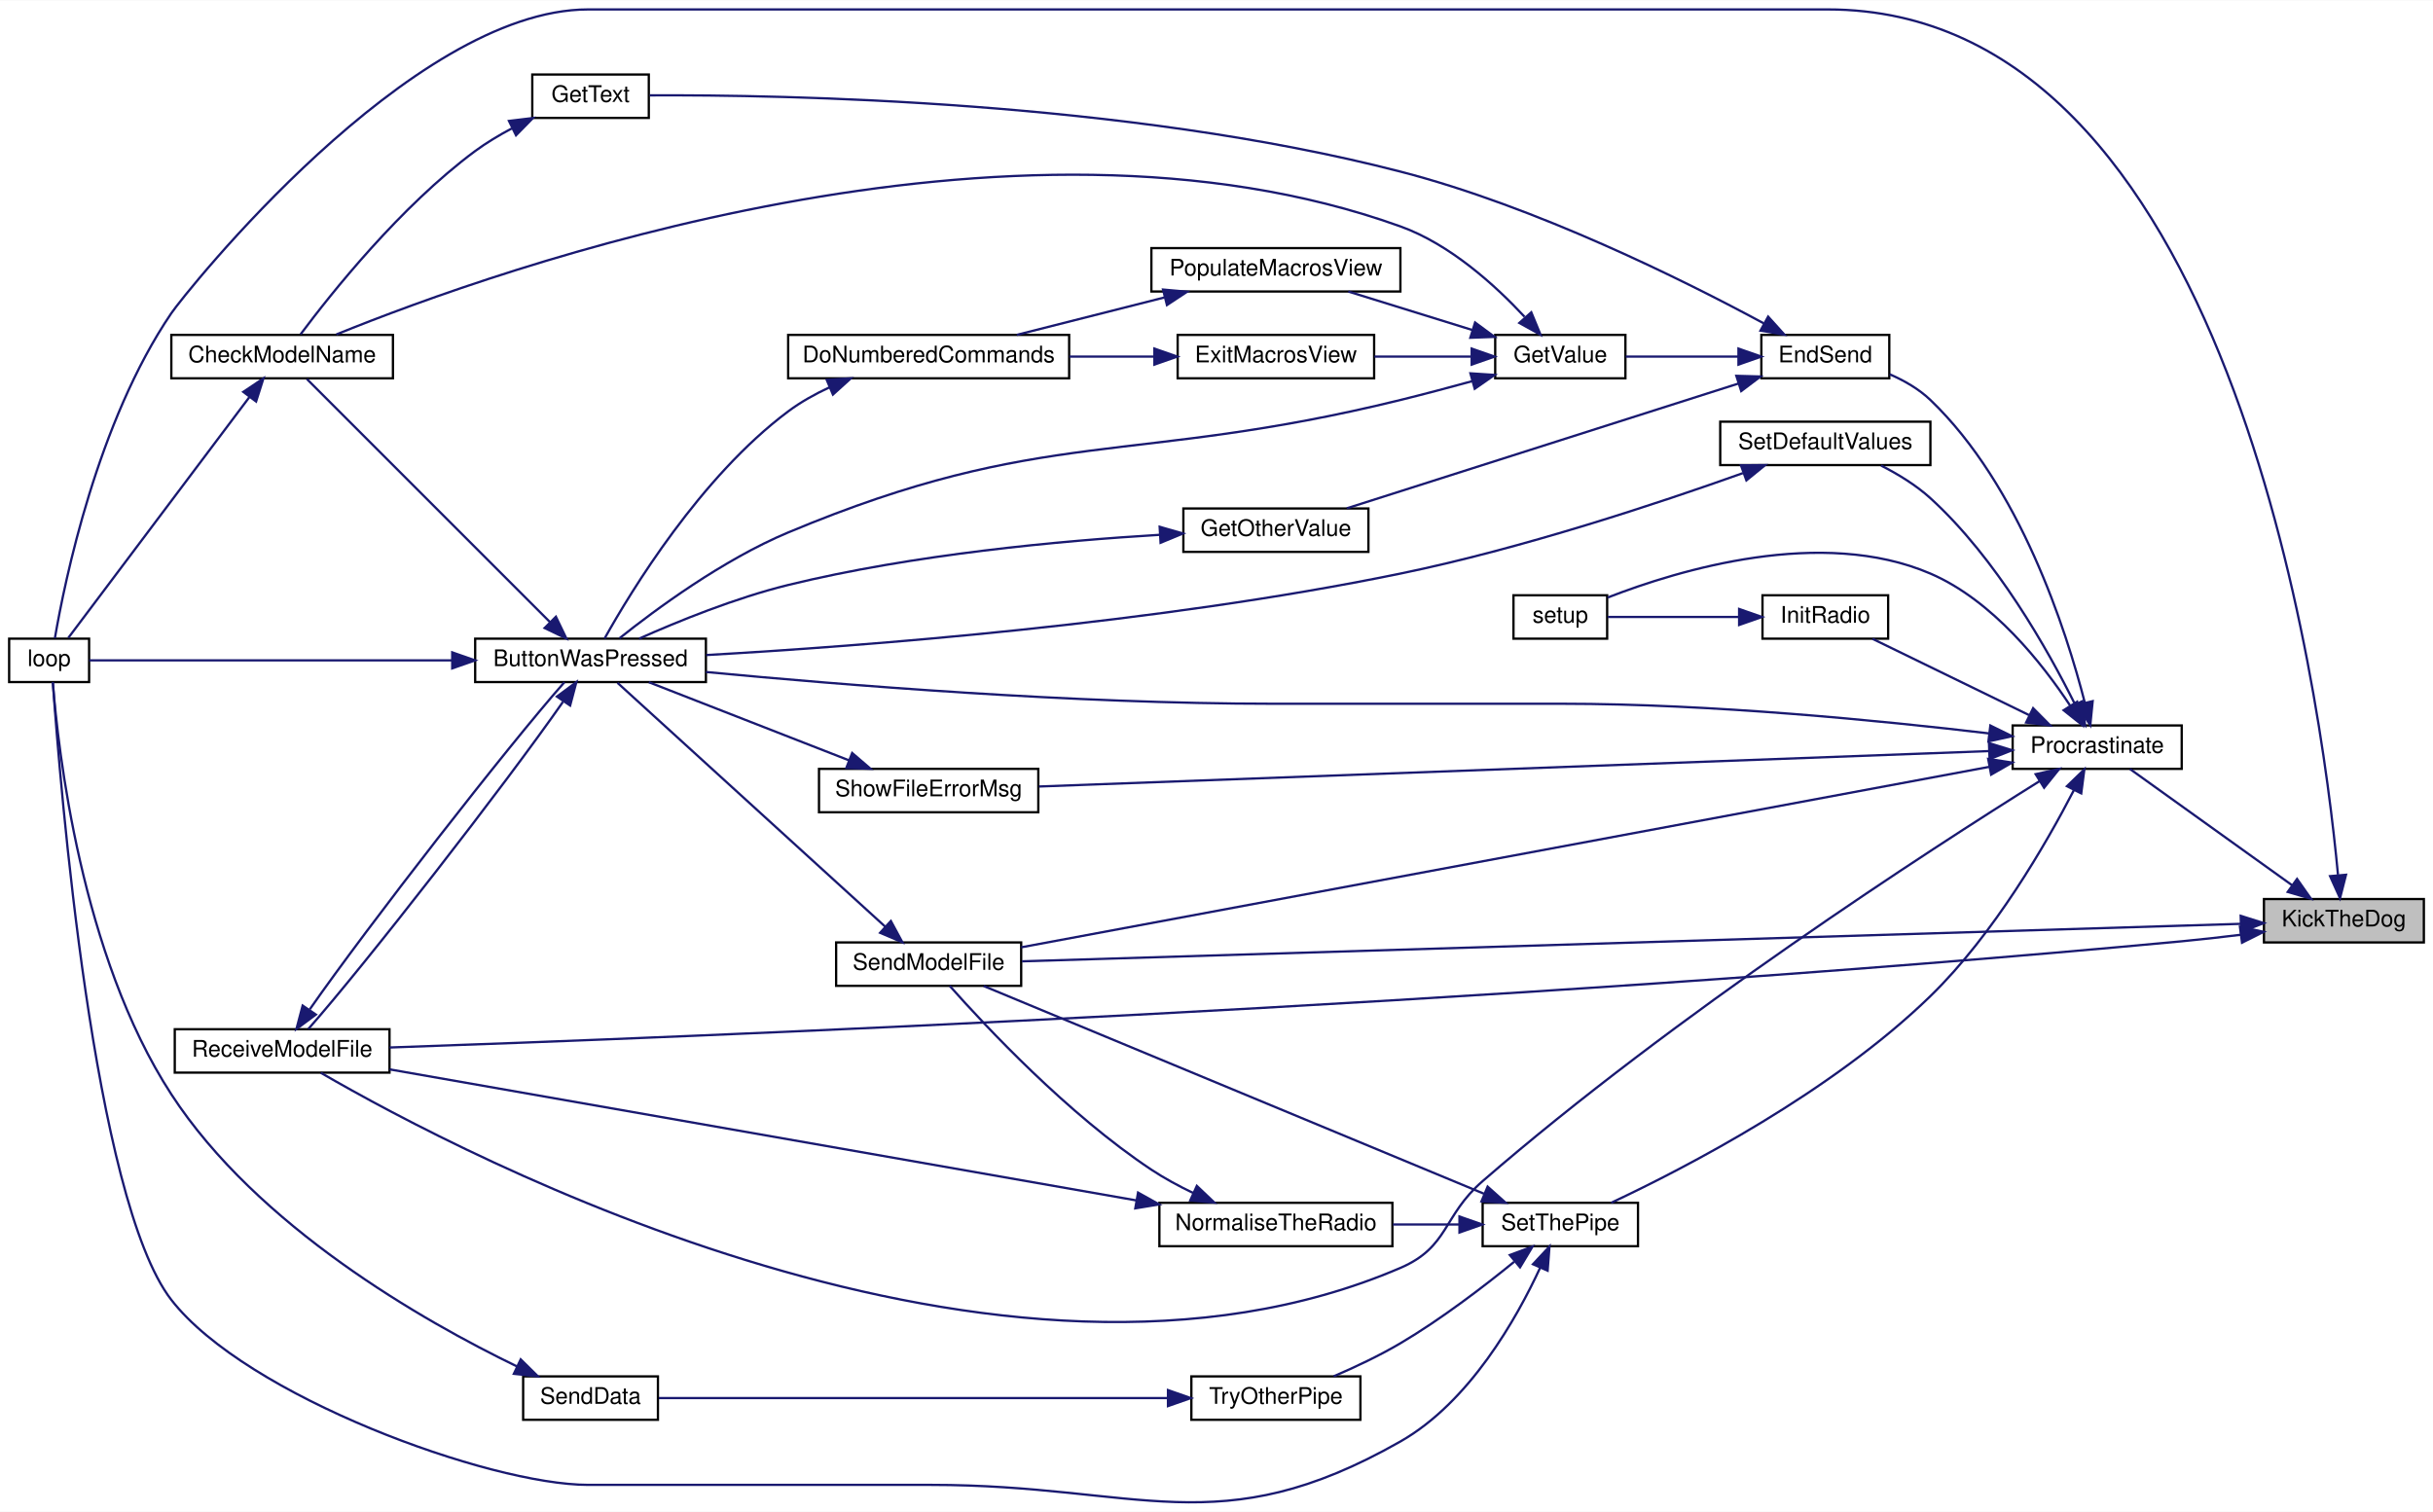
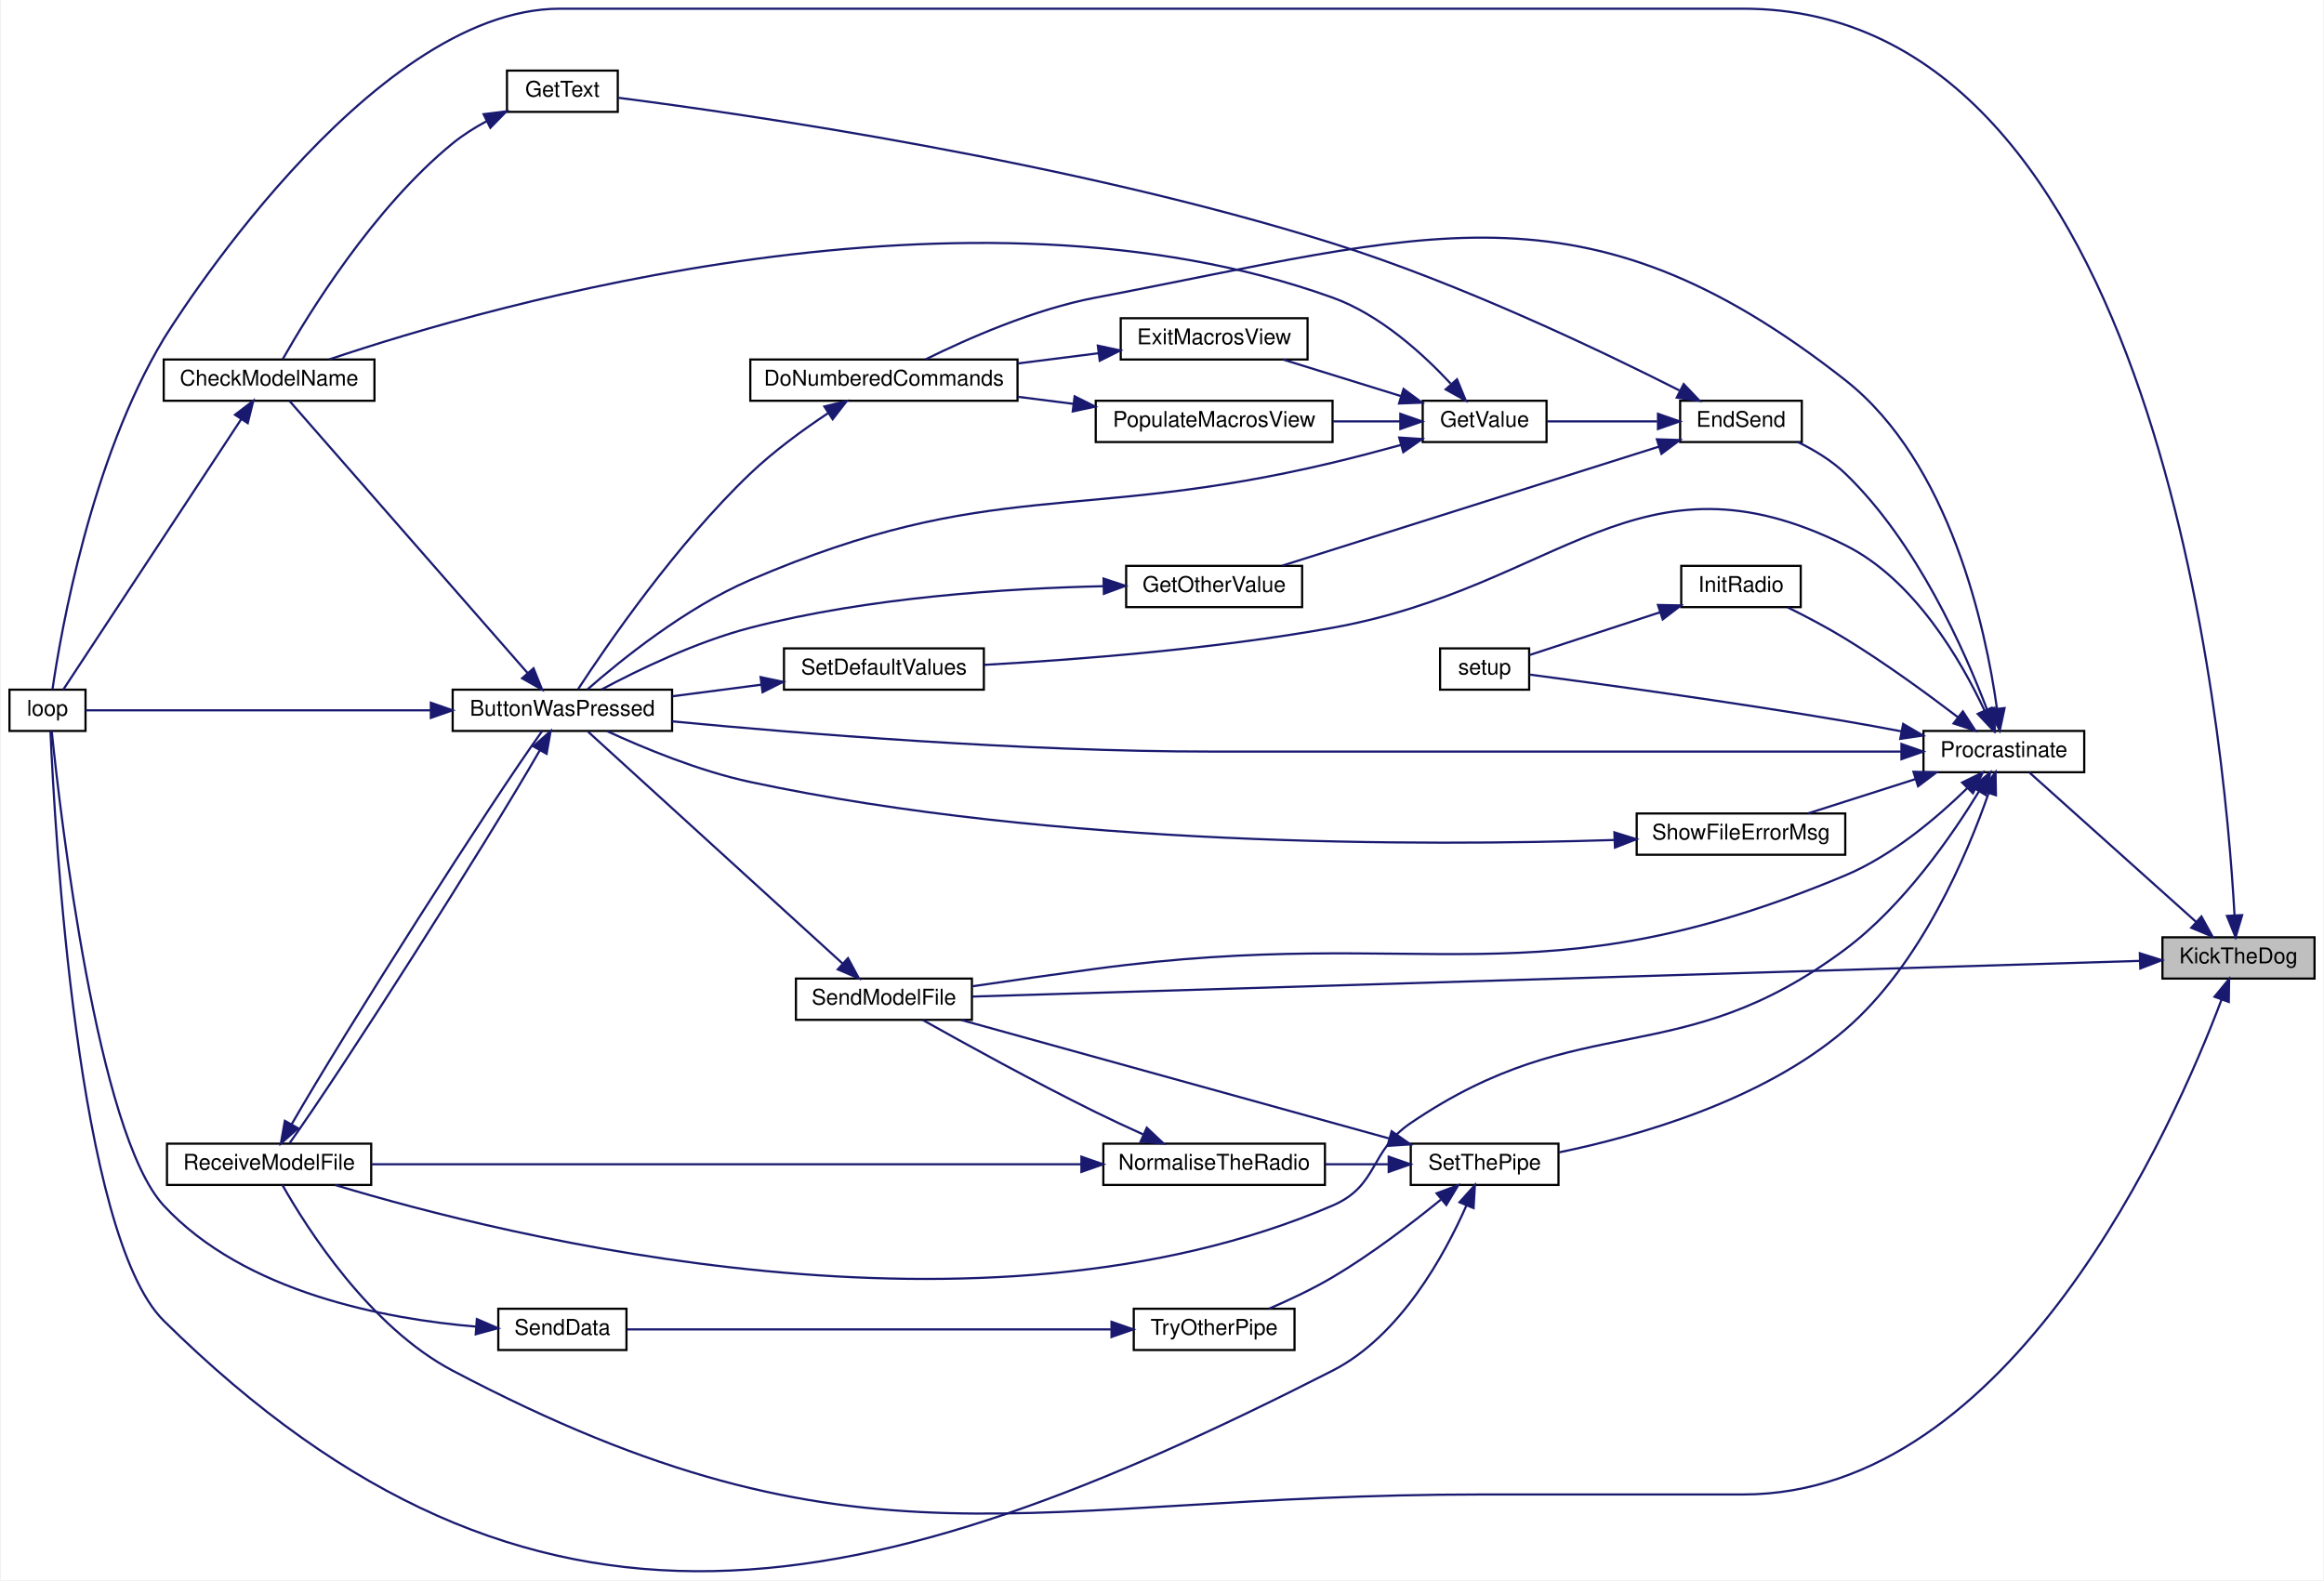
- <svg xmlns="http://www.w3.org/2000/svg" xmlns:xlink="http://www.w3.org/1999/xlink" width="1065pt" height="662pt" viewBox="0.00 0.00 1065.00 661.74">
-   <g id="graph0" class="graph" transform="scale(1 1) rotate(0) translate(4 657.74)">
-     <polygon fill="white" stroke="transparent" points="-4,4 -4,-657.74 1061,-657.74 1061,4 -4,4" />
+ <svg xmlns="http://www.w3.org/2000/svg" xmlns:xlink="http://www.w3.org/1999/xlink" width="1069pt" height="727pt" viewBox="0.00 0.00 1069.00 727.49">
+   <g id="graph0" class="graph" transform="scale(1 1) rotate(0) translate(4 723.49)">
+     <polygon fill="white" stroke="transparent" points="-4,4 -4,-723.49 1065,-723.49 1065,4 -4,4" />
    <g id="node1" class="node">
      <g id="a_node1">
        <a xlink:title=" ">
-           <polygon fill="#bfbfbf" stroke="black" points="987,-245.24 987,-264.24 1057,-264.24 1057,-245.24 987,-245.24" />
-           <text text-anchor="middle" x="1022" y="-252.24" font-family="Helvetica,sans-Serif" font-size="10.00">KickTheDog</text>
+           <polygon fill="#bfbfbf" stroke="black" points="991,-272.99 991,-291.99 1061,-291.99 1061,-272.99 991,-272.99" />
+           <text text-anchor="middle" x="1026" y="-279.99" font-family="Helvetica,sans-Serif" font-size="10.00">KickTheDog</text>
        </a>
      </g>
    </g>
    <g id="node2" class="node">
      <g id="a_node2">
        <a xlink:href="_transmitter_code_2src_2main_8cpp.html#afe461d27b9c48d5921c00d521181f12f" target="_top" xlink:title=" ">
-           <polygon fill="white" stroke="black" points="0,-359.24 0,-378.24 35,-378.24 35,-359.24 0,-359.24" />
-           <text text-anchor="middle" x="17.5" y="-366.24" font-family="Helvetica,sans-Serif" font-size="10.00">loop</text>
+           <polygon fill="white" stroke="black" points="0,-386.99 0,-405.99 35,-405.99 35,-386.99 0,-386.99" />
+           <text text-anchor="middle" x="17.5" y="-393.99" font-family="Helvetica,sans-Serif" font-size="10.00">loop</text>
        </a>
      </g>
    </g>
    <g id="edge1" class="edge">
-       <path fill="none" stroke="midnightblue" d="M1019.4,-274.94C1011.78,-356.05 971.85,-653.74 796,-653.74 796,-653.74 796,-653.74 253.5,-653.74 175.66,-653.74 76.8,-529.28 71,-520.74 38.65,-473.19 24.37,-403.75 20.02,-378.43" />
-       <polygon fill="midnightblue" stroke="midnightblue" points="1022.92,-274.87 1020.3,-264.61 1015.95,-274.26 1022.92,-274.87" />
+       <path fill="none" stroke="midnightblue" d="M1024.18,-302.13C1019.47,-387.19 988.85,-719.49 798,-719.49 798,-719.49 798,-719.49 253.5,-719.49 164.51,-719.49 72.29,-569.63 71,-567.49 37.54,-511.88 23.72,-433.1 19.78,-406.05" />
+       <polygon fill="midnightblue" stroke="midnightblue" points="1027.68,-302.19 1024.67,-292.03 1020.69,-301.84 1027.68,-302.19" />
    </g>
    <g id="node3" class="node">
      <g id="a_node3">
        <a xlink:href="_radio_functions_8cpp.html#a760609a682300dfe6bfaac737fd4d5eb" target="_top" xlink:title=" ">
-           <polygon fill="white" stroke="black" points="877,-321.24 877,-340.24 951,-340.24 951,-321.24 877,-321.24" />
-           <text text-anchor="middle" x="914" y="-328.24" font-family="Helvetica,sans-Serif" font-size="10.00">Procrastinate</text>
+           <polygon fill="white" stroke="black" points="881,-367.99 881,-386.99 955,-386.99 955,-367.99 881,-367.99" />
+           <text text-anchor="middle" x="918" y="-374.99" font-family="Helvetica,sans-Serif" font-size="10.00">Procrastinate</text>
        </a>
      </g>
    </g>
    <g id="edge2" class="edge">
-       <path fill="none" stroke="midnightblue" d="M999.43,-270.21C978.12,-285.49 946.18,-308.39 928.32,-321.2" />
-       <polygon fill="midnightblue" stroke="midnightblue" points="1001.49,-273.04 1007.58,-264.37 997.41,-267.35 1001.49,-273.04" />
+       <path fill="none" stroke="midnightblue" d="M1006.58,-299C984.37,-318.91 947.76,-351.71 929.73,-367.88" />
+       <polygon fill="midnightblue" stroke="midnightblue" points="1008.94,-301.58 1014.06,-292.3 1004.27,-296.37 1008.94,-301.58" />
    </g>
    <g id="node6" class="node">
      <g id="a_node6">
        <a xlink:href="_transmitter_code_2src_2main_8cpp.html#ab7c9edf843c732d7fe296564f39bc0dc" target="_top" xlink:title="RECEIVE A MODEL FILE.">
-           <polygon fill="white" stroke="black" points="72.5,-188.24 72.5,-207.24 166.5,-207.24 166.5,-188.24 72.5,-188.24" />
-           <text text-anchor="middle" x="119.5" y="-195.24" font-family="Helvetica,sans-Serif" font-size="10.00">ReceiveModelFile</text>
-         </a>
-       </g>
-     </g>
-     <g id="edge41" class="edge">
-       <path fill="none" stroke="midnightblue" d="M976.71,-248.58C968.19,-247.53 959.33,-246.53 951,-245.74 652.63,-217.71 292.32,-203.59 166.5,-199.24" />
-       <polygon fill="midnightblue" stroke="midnightblue" points="976.51,-252.09 986.87,-249.88 977.4,-245.14 976.51,-252.09" />
+           <polygon fill="white" stroke="black" points="72.5,-177.99 72.5,-196.99 166.5,-196.99 166.5,-177.99 72.5,-177.99" />
+           <text text-anchor="middle" x="119.5" y="-184.99" font-family="Helvetica,sans-Serif" font-size="10.00">ReceiveModelFile</text>
+         </a>
+       </g>
+     </g>
+     <g id="edge42" class="edge">
+       <path fill="none" stroke="midnightblue" d="M1018.22,-263.35C996.32,-205.34 921.64,-35.49 798,-35.49 798,-35.49 798,-35.49 678,-35.49 465.82,-35.49 391.74,6.37 204,-92.49 165.72,-112.65 136.91,-158.04 125.66,-177.89" />
+       <polygon fill="midnightblue" stroke="midnightblue" points="1014.96,-264.63 1021.69,-272.81 1021.53,-262.22 1014.96,-264.63" />
    </g>
    <g id="node16" class="node">
      <g id="a_node16">
        <a xlink:href="_transmitter_code_2src_2main_8cpp.html#a58c67a975068930341f0663e0a08c9d3" target="_top" xlink:title="SEND A MODEL FILE.">
-           <polygon fill="white" stroke="black" points="362,-226.24 362,-245.24 443,-245.24 443,-226.24 362,-226.24" />
-           <text text-anchor="middle" x="402.5" y="-233.24" font-family="Helvetica,sans-Serif" font-size="10.00">SendModelFile</text>
-         </a>
-       </g>
-     </g>
-     <g id="edge42" class="edge">
-       <path fill="none" stroke="midnightblue" d="M976.7,-253.38C861.44,-249.83 553.5,-240.36 443.36,-236.97" />
-       <polygon fill="midnightblue" stroke="midnightblue" points="976.82,-256.89 986.92,-253.7 977.03,-249.89 976.82,-256.89" />
+           <polygon fill="white" stroke="black" points="362,-253.99 362,-272.99 443,-272.99 443,-253.99 362,-253.99" />
+           <text text-anchor="middle" x="402.5" y="-260.99" font-family="Helvetica,sans-Serif" font-size="10.00">SendModelFile</text>
+         </a>
+       </g>
+     </g>
+     <g id="edge43" class="edge">
+       <path fill="none" stroke="midnightblue" d="M980.4,-281.13C864.24,-277.58 553.71,-268.09 443.21,-264.71" />
+       <polygon fill="midnightblue" stroke="midnightblue" points="980.6,-284.64 990.7,-281.45 980.81,-277.64 980.6,-284.64" />
    </g>
    <g id="node4" class="node">
      <g id="a_node4">
        <a xlink:href="_transmitter_code_2src_2main_8cpp.html#a8e7ccbf842764fd85cc578be263f7202" target="_top" xlink:title=" ">
-           <polygon fill="white" stroke="black" points="204,-359.24 204,-378.24 305,-378.24 305,-359.24 204,-359.24" />
-           <text text-anchor="middle" x="254.5" y="-366.24" font-family="Helvetica,sans-Serif" font-size="10.00">ButtonWasPressed</text>
+           <polygon fill="white" stroke="black" points="204,-386.99 204,-405.99 305,-405.99 305,-386.99 204,-386.99" />
+           <text text-anchor="middle" x="254.5" y="-393.99" font-family="Helvetica,sans-Serif" font-size="10.00">ButtonWasPressed</text>
        </a>
      </g>
    </g>
    <g id="edge3" class="edge">
-       <path fill="none" stroke="midnightblue" d="M866.59,-336.77C819.63,-342.33 744.9,-349.74 680,-349.74 680,-349.74 680,-349.74 553.5,-349.74 465.89,-349.74 364.08,-358.02 305,-363.65" />
-       <polygon fill="midnightblue" stroke="midnightblue" points="867.24,-340.21 876.75,-335.54 866.4,-333.26 867.24,-340.21" />
-     </g>
-     <g id="edge24" class="edge">
-       <path fill="none" stroke="midnightblue" d="M888.86,-315.91C840.46,-285.67 728.98,-213.6 645,-140.74 627.43,-125.5 630.37,-111.94 609,-102.74 434.39,-27.64 199.12,-151.78 136.41,-188.18" />
-       <polygon fill="midnightblue" stroke="midnightblue" points="887.07,-318.91 897.41,-321.22 890.77,-312.97 887.07,-318.91" />
+       <path fill="none" stroke="midnightblue" d="M870.83,-377.49C823.07,-377.49 746.32,-377.49 680,-377.49 680,-377.49 680,-377.49 553.5,-377.49 465.89,-377.49 364.08,-385.77 305,-391.4" />
+       <polygon fill="midnightblue" stroke="midnightblue" points="870.86,-380.99 880.86,-377.49 870.86,-373.99 870.86,-380.99" />
+     </g>
+     <g id="edge25" class="edge">
+       <path fill="none" stroke="midnightblue" d="M906.47,-359.02C894.08,-338.76 871.78,-306.47 845,-286.49 768.27,-229.25 724.21,-260.27 645,-206.49 625.75,-193.43 630.37,-177.69 609,-168.49 447.8,-99.16 228.36,-154.21 149.89,-177.96" />
+       <polygon fill="midnightblue" stroke="midnightblue" points="903.62,-361.08 911.73,-367.9 909.64,-357.51 903.62,-361.08" />
    </g>
    <g id="node7" class="node">
      <g id="a_node7">
+         <a xlink:href="_transmitter_code_2src_2main_8cpp.html#a463a07d516b046c17a66b486dbcacb68" target="_top" xlink:title=" ">
+           <polygon fill="white" stroke="black" points="341,-538.99 341,-557.99 464,-557.99 464,-538.99 341,-538.99" />
+           <text text-anchor="middle" x="402.5" y="-545.99" font-family="Helvetica,sans-Serif" font-size="10.00">DoNumberedCommands</text>
+         </a>
+       </g>
+     </g>
+     <g id="edge9" class="edge">
+       <path fill="none" stroke="midnightblue" d="M914.81,-397.45C909.7,-433.77 893.45,-510.42 845,-548.49 723.7,-643.8 651.56,-615.26 500,-586.49 471.52,-581.09 440.69,-567.45 421.74,-558.08" />
+       <polygon fill="midnightblue" stroke="midnightblue" points="918.33,-397.53 916.11,-387.17 911.38,-396.66 918.33,-397.53" />
+     </g>
+     <g id="node8" class="node">
+       <g id="a_node8">
        <a xlink:href="_transmitter_code_2src_2main_8cpp.html#ad7b8aa834c87265667a5687b1787a1cc" target="_top" xlink:title=" ">
-           <polygon fill="white" stroke="black" points="767,-492.24 767,-511.24 823,-511.24 823,-492.24 767,-492.24" />
-           <text text-anchor="middle" x="795" y="-499.24" font-family="Helvetica,sans-Serif" font-size="10.00">EndSend</text>
-         </a>
-       </g>
-     </g>
-     <g id="edge9" class="edge">
-       <path fill="none" stroke="midnightblue" d="M908.6,-350.16C900.47,-381.91 880.23,-445.16 841,-482.74 835.98,-487.55 829.56,-491.23 823.15,-494.01" />
-       <polygon fill="midnightblue" stroke="midnightblue" points="912.03,-350.88 910.98,-340.34 905.22,-349.23 912.03,-350.88" />
+           <polygon fill="white" stroke="black" points="769,-519.99 769,-538.99 825,-538.99 825,-519.99 769,-519.99" />
+           <text text-anchor="middle" x="797" y="-526.99" font-family="Helvetica,sans-Serif" font-size="10.00">EndSend</text>
+         </a>
+       </g>
+     </g>
+     <g id="edge11" class="edge">
+       <path fill="none" stroke="midnightblue" d="M910.35,-396.59C900.05,-423.78 877.95,-473.84 845,-505.49 838.79,-511.46 830.8,-516.28 823.18,-519.99" />
+       <polygon fill="midnightblue" stroke="midnightblue" points="913.68,-397.66 913.82,-387.07 907.1,-395.27 913.68,-397.66" />
    </g>
    <g id="node14" class="node">
      <g id="a_node14">
        <a xlink:href="_radio_functions_8cpp.html#a86ce6c54618629a61b8502786d2ce82c" target="_top" xlink:title=" ">
-           <polygon fill="white" stroke="black" points="767.5,-378.24 767.5,-397.24 822.5,-397.24 822.5,-378.24 767.5,-378.24" />
-           <text text-anchor="middle" x="795" y="-385.24" font-family="Helvetica,sans-Serif" font-size="10.00">InitRadio</text>
-         </a>
-       </g>
-     </g>
-     <g id="edge22" class="edge">
-       <path fill="none" stroke="midnightblue" d="M884.19,-344.78C862.87,-355.17 834.4,-369.04 815.65,-378.17" />
-       <polygon fill="midnightblue" stroke="midnightblue" points="885.96,-347.81 893.42,-340.28 882.89,-341.52 885.96,-347.81" />
+           <polygon fill="white" stroke="black" points="769.5,-443.99 769.5,-462.99 824.5,-462.99 824.5,-443.99 769.5,-443.99" />
+           <text text-anchor="middle" x="797" y="-450.99" font-family="Helvetica,sans-Serif" font-size="10.00">InitRadio</text>
+         </a>
+       </g>
+     </g>
+     <g id="edge23" class="edge">
+       <path fill="none" stroke="midnightblue" d="M896.87,-393.31C882.74,-404.09 863.19,-418.37 845,-429.49 836.56,-434.66 826.87,-439.73 818.5,-443.88" />
+       <polygon fill="midnightblue" stroke="midnightblue" points="899.13,-395.99 904.91,-387.11 894.85,-390.44 899.13,-395.99" />
    </g>
    <g id="node15" class="node">
      <g id="a_node15">
        <a xlink:href="_transmitter_code_2src_2main_8cpp.html#a4fc01d736fe50cf5b977f755b675f11d" target="_top" xlink:title=" ">
-           <polygon fill="white" stroke="black" points="658.5,-378.24 658.5,-397.24 699.5,-397.24 699.5,-378.24 658.5,-378.24" />
-           <text text-anchor="middle" x="679" y="-385.24" font-family="Helvetica,sans-Serif" font-size="10.00">setup</text>
-         </a>
-       </g>
-     </g>
-     <g id="edge38" class="edge">
-       <path fill="none" stroke="midnightblue" d="M902.26,-348.78C890.07,-367.29 868.28,-395.01 841,-406.74 793.43,-427.21 731.07,-408.44 699.75,-396.26" />
-       <polygon fill="midnightblue" stroke="midnightblue" points="905.23,-350.63 907.6,-340.3 899.31,-346.9 905.23,-350.63" />
-     </g>
-     <g id="edge25" class="edge">
-       <path fill="none" stroke="midnightblue" d="M866.75,-322.12C767.55,-303.62 535.87,-260.43 443.02,-243.11" />
-       <polygon fill="midnightblue" stroke="midnightblue" points="866.29,-325.6 876.77,-323.99 867.58,-318.71 866.29,-325.6" />
+           <polygon fill="white" stroke="black" points="658.5,-405.99 658.5,-424.99 699.5,-424.99 699.5,-405.99 658.5,-405.99" />
+           <text text-anchor="middle" x="679" y="-412.99" font-family="Helvetica,sans-Serif" font-size="10.00">setup</text>
+         </a>
+       </g>
+     </g>
+     <g id="edge39" class="edge">
+       <path fill="none" stroke="midnightblue" d="M870.91,-386.79C862.31,-388.43 853.39,-390.07 845,-391.49 792.63,-400.39 730.56,-408.86 699.6,-412.95" />
+       <polygon fill="midnightblue" stroke="midnightblue" points="871.65,-390.22 880.8,-384.88 870.32,-383.34 871.65,-390.22" />
+     </g>
+     <g id="edge26" class="edge">
+       <path fill="none" stroke="midnightblue" d="M901.21,-360.7C887.65,-347.43 866.88,-329.66 845,-320.49 702.49,-260.77 653.13,-298.14 500,-277.49 481.38,-274.98 460.76,-272.02 443.38,-269.46" />
+       <polygon fill="midnightblue" stroke="midnightblue" points="898.79,-363.24 908.31,-367.9 903.78,-358.32 898.79,-363.24" />
    </g>
    <g id="node17" class="node">
      <g id="a_node17">
        <a xlink:href="_transmitter_code_2src_2main_8cpp.html#acbd0460ea44a7d07e4d77878411febb4" target="_top" xlink:title=" ">
-           <polygon fill="white" stroke="black" points="749,-454.24 749,-473.24 841,-473.24 841,-454.24 749,-454.24" />
-           <text text-anchor="middle" x="795" y="-461.24" font-family="Helvetica,sans-Serif" font-size="10.00">SetDefaultValues</text>
-         </a>
-       </g>
-     </g>
-     <g id="edge27" class="edge">
-       <path fill="none" stroke="midnightblue" d="M904.25,-349.57C892.56,-373.08 869.93,-413.41 841,-439.74 834.71,-445.47 826.81,-450.27 819.4,-454.04" />
-       <polygon fill="midnightblue" stroke="midnightblue" points="907.51,-350.87 908.7,-340.34 901.2,-347.82 907.51,-350.87" />
+           <polygon fill="white" stroke="black" points="356.5,-405.99 356.5,-424.99 448.5,-424.99 448.5,-405.99 356.5,-405.99" />
+           <text text-anchor="middle" x="402.5" y="-412.99" font-family="Helvetica,sans-Serif" font-size="10.00">SetDefaultValues</text>
+         </a>
+       </g>
+     </g>
+     <g id="edge28" class="edge">
+       <path fill="none" stroke="midnightblue" d="M909.07,-396.47C898.35,-419.34 876.82,-456.68 845,-472.49 749.86,-519.77 713.55,-453.37 609,-434.49 554.35,-424.63 490.54,-419.74 448.7,-417.42" />
+       <polygon fill="midnightblue" stroke="midnightblue" points="912.37,-397.66 913.24,-387.11 905.98,-394.82 912.37,-397.66" />
    </g>
    <g id="node18" class="node">
      <g id="a_node18">
        <a xlink:href="_radio_functions_8cpp.html#a70dc6f8d2e5ccef6b8e4a2b9b0afb2ce" target="_top" xlink:title=" ">
-           <polygon fill="white" stroke="black" points="645,-112.24 645,-131.24 713,-131.24 713,-112.24 645,-112.24" />
-           <text text-anchor="middle" x="679" y="-119.24" font-family="Helvetica,sans-Serif" font-size="10.00">SetThePipe</text>
-         </a>
-       </g>
-     </g>
-     <g id="edge29" class="edge">
-       <path fill="none" stroke="midnightblue" d="M903.78,-311.86C891.75,-288.61 868.9,-248.88 841,-221.74 797.83,-179.76 734.11,-146.7 701.28,-131.26" />
-       <polygon fill="midnightblue" stroke="midnightblue" points="900.77,-313.65 908.39,-321.01 907.02,-310.5 900.77,-313.65" />
+           <polygon fill="white" stroke="black" points="645,-177.99 645,-196.99 713,-196.99 713,-177.99 645,-177.99" />
+           <text text-anchor="middle" x="679" y="-184.99" font-family="Helvetica,sans-Serif" font-size="10.00">SetThePipe</text>
+         </a>
+       </g>
+     </g>
+     <g id="edge30" class="edge">
+       <path fill="none" stroke="midnightblue" d="M910.96,-358.29C901.3,-330.57 879.85,-279.39 845,-249.49 806.67,-216.62 749.21,-200.37 713.2,-192.97" />
+       <polygon fill="midnightblue" stroke="midnightblue" points="907.7,-359.6 914.18,-367.99 914.35,-357.39 907.7,-359.6" />
    </g>
    <g id="node22" class="node">
      <g id="a_node22">
        <a xlink:href="_transmitter_code_2src_2main_8cpp.html#a1e7673fa1ef97d68711edd0da2abed9b" target="_top" xlink:title=" ">
-           <polygon fill="white" stroke="black" points="354.5,-302.24 354.5,-321.24 450.5,-321.24 450.5,-302.24 354.5,-302.24" />
-           <text text-anchor="middle" x="402.5" y="-309.24" font-family="Helvetica,sans-Serif" font-size="10.00">ShowFileErrorMsg</text>
-         </a>
-       </g>
-     </g>
-     <g id="edge39" class="edge">
-       <path fill="none" stroke="midnightblue" d="M866.72,-329.02C770.17,-325.42 548.13,-317.14 450.74,-313.51" />
-       <polygon fill="midnightblue" stroke="midnightblue" points="866.64,-332.52 876.77,-329.39 866.9,-325.52 866.64,-332.52" />
+           <polygon fill="white" stroke="black" points="749,-329.99 749,-348.99 845,-348.99 845,-329.99 749,-329.99" />
+           <text text-anchor="middle" x="797" y="-336.99" font-family="Helvetica,sans-Serif" font-size="10.00">ShowFileErrorMsg</text>
+         </a>
+       </g>
+     </g>
+     <g id="edge40" class="edge">
+       <path fill="none" stroke="midnightblue" d="M877.29,-364.81C861.21,-359.68 842.96,-353.85 828.02,-349.08" />
+       <polygon fill="midnightblue" stroke="midnightblue" points="876.38,-368.2 886.97,-367.9 878.51,-361.53 876.38,-368.2" />
    </g>
    <g id="edge6" class="edge">
-       <path fill="none" stroke="midnightblue" d="M193.69,-368.74C140.92,-368.74 67.51,-368.74 35.06,-368.74" />
-       <polygon fill="midnightblue" stroke="midnightblue" points="193.95,-372.24 203.95,-368.74 193.95,-365.24 193.95,-372.24" />
+       <path fill="none" stroke="midnightblue" d="M193.69,-396.49C140.92,-396.49 67.51,-396.49 35.06,-396.49" />
+       <polygon fill="midnightblue" stroke="midnightblue" points="193.95,-399.99 203.95,-396.49 193.95,-392.99 193.95,-399.99" />
    </g>
    <g id="node5" class="node">
      <g id="a_node5">
        <a xlink:href="_transmitter_code_2src_2main_8cpp.html#a984cb52354a84c45e9e41f396a1c5e92" target="_top" xlink:title=" ">
-           <polygon fill="white" stroke="black" points="71,-492.24 71,-511.24 168,-511.24 168,-492.24 71,-492.24" />
-           <text text-anchor="middle" x="119.5" y="-499.24" font-family="Helvetica,sans-Serif" font-size="10.00">CheckModelName</text>
+           <polygon fill="white" stroke="black" points="71,-538.99 71,-557.99 168,-557.99 168,-538.99 71,-538.99" />
+           <text text-anchor="middle" x="119.5" y="-545.99" font-family="Helvetica,sans-Serif" font-size="10.00">CheckModelName</text>
        </a>
      </g>
    </g>
    <g id="edge4" class="edge">
-       <path fill="none" stroke="midnightblue" d="M236.8,-385.44C208.73,-413.52 152.93,-469.32 130.34,-491.91" />
-       <polygon fill="midnightblue" stroke="midnightblue" points="239.34,-387.85 243.93,-378.31 234.39,-382.9 239.34,-387.85" />
+       <path fill="none" stroke="midnightblue" d="M238.45,-413.69C210.34,-445.82 150.74,-513.94 128.82,-538.99" />
+       <polygon fill="midnightblue" stroke="midnightblue" points="241.23,-415.83 245.18,-406 235.96,-411.22 241.23,-415.83" />
    </g>
    <g id="edge7" class="edge">
-       <path fill="none" stroke="midnightblue" d="M242.44,-350.59C217.2,-314.35 155.61,-235.2 130.96,-207.34" />
-       <polygon fill="midnightblue" stroke="midnightblue" points="239.78,-352.89 248.29,-359.21 245.57,-348.97 239.78,-352.89" />
+       <path fill="none" stroke="midnightblue" d="M244.09,-378.02C219.29,-334.91 152.49,-229.99 128.9,-197.19" />
+       <polygon fill="midnightblue" stroke="midnightblue" points="241.13,-379.9 249.07,-386.91 247.23,-376.48 241.13,-379.9" />
    </g>
    <g id="edge5" class="edge">
-       <path fill="none" stroke="midnightblue" d="M105.12,-483.95C83.77,-455.55 42.66,-400.88 25.9,-378.58" />
-       <polygon fill="midnightblue" stroke="midnightblue" points="102.5,-486.29 111.31,-492.18 108.1,-482.08 102.5,-486.29" />
+       <path fill="none" stroke="midnightblue" d="M106.64,-530.46C85.29,-498.01 41.1,-430.84 24.75,-406" />
+       <polygon fill="midnightblue" stroke="midnightblue" points="103.82,-532.55 112.24,-538.99 109.67,-528.71 103.82,-532.55" />
    </g>
    <g id="edge8" class="edge">
-       <path fill="none" stroke="midnightblue" d="M131.62,-215.99C156.91,-252.27 218.44,-331.35 243.06,-359.17" />
-       <polygon fill="midnightblue" stroke="midnightblue" points="134.27,-213.66 125.76,-207.35 128.48,-217.59 134.27,-213.66" />
-     </g>
-     <g id="node8" class="node">
-       <g id="a_node8">
-         <a xlink:href="_transmitter_code_2src_2main_8cpp.html#ac8919b32f9c38cc65c7b93cae664acfb" target="_top" xlink:title=" ">
-           <polygon fill="white" stroke="black" points="514,-416.24 514,-435.24 595,-435.24 595,-416.24 514,-416.24" />
-           <text text-anchor="middle" x="554.5" y="-423.24" font-family="Helvetica,sans-Serif" font-size="10.00">GetOtherValue</text>
-         </a>
-       </g>
+       <path fill="none" stroke="midnightblue" d="M129.91,-205.96C154.72,-249.11 221.65,-354.22 245.18,-386.91" />
+       <polygon fill="midnightblue" stroke="midnightblue" points="132.86,-204.07 124.92,-197.06 126.76,-207.5 132.86,-204.07" />
    </g>
    <g id="edge10" class="edge">
-       <path fill="none" stroke="midnightblue" d="M757.11,-489.99C709.93,-474.95 629.14,-449.21 585.52,-435.31" />
-       <polygon fill="midnightblue" stroke="midnightblue" points="756.05,-493.32 766.64,-493.03 758.18,-486.65 756.05,-493.32" />
+       <path fill="none" stroke="midnightblue" d="M376.71,-533.23C365.25,-525.61 351.82,-515.81 341,-505.49 306.89,-472.96 274.89,-426.35 261.77,-406.29" />
+       <polygon fill="midnightblue" stroke="midnightblue" points="375.09,-536.36 385.39,-538.86 378.9,-530.48 375.09,-536.36" />
    </g>
    <g id="node9" class="node">
      <g id="a_node9">
-         <a xlink:href="_transmitter_code_2src_2main_8cpp.html#a8e271ca29dc3c90bcf0e465b41bd71ff" target="_top" xlink:title=" ">
-           <polygon fill="white" stroke="black" points="229,-606.24 229,-625.24 280,-625.24 280,-606.24 229,-606.24" />
-           <text text-anchor="middle" x="254.5" y="-613.24" font-family="Helvetica,sans-Serif" font-size="10.00">GetText</text>
+         <a xlink:href="_transmitter_code_2src_2main_8cpp.html#ac8919b32f9c38cc65c7b93cae664acfb" target="_top" xlink:title=" ">
+           <polygon fill="white" stroke="black" points="514,-443.99 514,-462.99 595,-462.99 595,-443.99 514,-443.99" />
+           <text text-anchor="middle" x="554.5" y="-450.99" font-family="Helvetica,sans-Serif" font-size="10.00">GetOtherValue</text>
        </a>
      </g>
    </g>
    <g id="edge12" class="edge">
-       <path fill="none" stroke="midnightblue" d="M768.03,-516.31C733.08,-535.16 668.42,-567.39 609,-582.74 488.75,-613.82 338.79,-616.42 280.39,-616.12" />
-       <polygon fill="midnightblue" stroke="midnightblue" points="769.97,-519.24 777.07,-511.38 766.61,-513.1 769.97,-519.24" />
+       <path fill="none" stroke="midnightblue" d="M759.3,-517.9C711.85,-502.9 630.08,-477.06 585.91,-463.1" />
+       <polygon fill="midnightblue" stroke="midnightblue" points="758.29,-521.25 768.88,-520.92 760.4,-514.57 758.29,-521.25" />
    </g>
    <g id="node10" class="node">
      <g id="a_node10">
-         <a xlink:href="_transmitter_code_2src_2main_8cpp.html#ad957c44f88874b35bd11323a86408e59" target="_top" xlink:title=" ">
-           <polygon fill="white" stroke="black" points="650.5,-492.24 650.5,-511.24 707.5,-511.24 707.5,-492.24 650.5,-492.24" />
-           <text text-anchor="middle" x="679" y="-499.24" font-family="Helvetica,sans-Serif" font-size="10.00">GetValue</text>
+         <a xlink:href="_transmitter_code_2src_2main_8cpp.html#a8e271ca29dc3c90bcf0e465b41bd71ff" target="_top" xlink:title=" ">
+           <polygon fill="white" stroke="black" points="229,-671.99 229,-690.99 280,-690.99 280,-671.99 229,-671.99" />
+           <text text-anchor="middle" x="254.5" y="-678.99" font-family="Helvetica,sans-Serif" font-size="10.00">GetText</text>
        </a>
      </g>
    </g>
    <g id="edge14" class="edge">
-       <path fill="none" stroke="midnightblue" d="M756.86,-501.74C740.83,-501.74 722.4,-501.74 707.61,-501.74" />
-       <polygon fill="midnightblue" stroke="midnightblue" points="756.98,-505.24 766.98,-501.74 756.98,-498.24 756.98,-505.24" />
-     </g>
-     <g id="edge11" class="edge">
-       <path fill="none" stroke="midnightblue" d="M503.77,-423.72C460.3,-421.11 395.75,-415.17 341,-401.74 317.97,-396.1 292.79,-385.85 275.76,-378.26" />
-       <polygon fill="midnightblue" stroke="midnightblue" points="503.62,-427.22 513.81,-424.29 504.02,-420.23 503.62,-427.22" />
-     </g>
-     <g id="edge13" class="edge">
-       <path fill="none" stroke="midnightblue" d="M220.04,-601.64C214.47,-598.7 208.92,-595.38 204,-591.74 171.28,-567.53 140.9,-529.35 127.59,-511.52" />
-       <polygon fill="midnightblue" stroke="midnightblue" points="218.79,-604.92 229.31,-606.2 221.88,-598.64 218.79,-604.92" />
-     </g>
-     <g id="edge15" class="edge">
-       <path fill="none" stroke="midnightblue" d="M640.41,-490.98C630.24,-488.19 619.23,-485.26 609,-482.74 490.65,-453.67 453.41,-471.81 341,-424.74 312.36,-412.75 282.92,-390.99 267.16,-378.41" />
-       <polygon fill="midnightblue" stroke="midnightblue" points="639.65,-494.41 650.23,-493.72 641.53,-487.66 639.65,-494.41" />
-     </g>
-     <g id="edge16" class="edge">
-       <path fill="none" stroke="midnightblue" d="M663.35,-519.17C650.6,-532.87 630.79,-550.91 609,-558.74 438.26,-620.14 214.39,-540.34 143.23,-511.44" />
-       <polygon fill="midnightblue" stroke="midnightblue" points="666.29,-521.13 670.33,-511.33 661.06,-516.47 666.29,-521.13" />
+       <path fill="none" stroke="midnightblue" d="M768.64,-543.76C732.84,-561.89 667.74,-593.04 609,-611.49 488.73,-649.27 338.78,-670.95 280.39,-678.46" />
+       <polygon fill="midnightblue" stroke="midnightblue" points="770.62,-546.68 777.93,-539.01 767.44,-540.44 770.62,-546.68" />
    </g>
    <g id="node11" class="node">
      <g id="a_node11">
+         <a xlink:href="_transmitter_code_2src_2main_8cpp.html#ad957c44f88874b35bd11323a86408e59" target="_top" xlink:title=" ">
+           <polygon fill="white" stroke="black" points="650.5,-519.99 650.5,-538.99 707.5,-538.99 707.5,-519.99 650.5,-519.99" />
+           <text text-anchor="middle" x="679" y="-526.99" font-family="Helvetica,sans-Serif" font-size="10.00">GetValue</text>
+         </a>
+       </g>
+     </g>
+     <g id="edge16" class="edge">
+       <path fill="none" stroke="midnightblue" d="M758.42,-529.49C741.96,-529.49 722.99,-529.49 707.83,-529.49" />
+       <polygon fill="midnightblue" stroke="midnightblue" points="758.8,-532.99 768.8,-529.49 758.8,-525.99 758.8,-532.99" />
+     </g>
+     <g id="edge13" class="edge">
+       <path fill="none" stroke="midnightblue" d="M503.62,-453.63C460.05,-452.66 395.44,-448.61 341,-434.49 316.16,-428.05 289.41,-415.09 272.57,-406.1" />
+       <polygon fill="midnightblue" stroke="midnightblue" points="503.61,-457.13 513.67,-453.8 503.74,-450.13 503.61,-457.13" />
+     </g>
+     <g id="edge15" class="edge">
+       <path fill="none" stroke="midnightblue" d="M219.58,-667.68C214.1,-664.73 208.69,-661.32 204,-657.49 167.43,-627.66 137.48,-578.77 125.78,-558.15" />
+       <polygon fill="midnightblue" stroke="midnightblue" points="218.24,-670.92 228.75,-672.23 221.34,-664.65 218.24,-670.92" />
+     </g>
+     <g id="edge17" class="edge">
+       <path fill="none" stroke="midnightblue" d="M640.43,-518.64C630.27,-515.84 619.24,-512.93 609,-510.49 490.8,-482.35 452.66,-504.41 341,-456.49 311.17,-443.69 281.25,-419.46 265.96,-406.04" />
+       <polygon fill="midnightblue" stroke="midnightblue" points="639.68,-522.06 650.25,-521.38 641.56,-515.32 639.68,-522.06" />
+     </g>
+     <g id="edge18" class="edge">
+       <path fill="none" stroke="midnightblue" d="M663.35,-546.92C650.6,-560.62 630.79,-578.66 609,-586.49 441.9,-646.59 222.5,-583.41 147.2,-558.04" />
+       <polygon fill="midnightblue" stroke="midnightblue" points="666.29,-548.88 670.33,-539.08 661.06,-544.22 666.29,-548.88" />
+     </g>
+     <g id="node12" class="node">
+       <g id="a_node12">
        <a xlink:href="_transmitter_code_2src_2main_8cpp.html#a488388f6430a0fc7bec57074ba750a2d" target="_top" xlink:title=" ">
-           <polygon fill="white" stroke="black" points="511.5,-492.24 511.5,-511.24 597.5,-511.24 597.5,-492.24 511.5,-492.24" />
-           <text text-anchor="middle" x="554.5" y="-499.24" font-family="Helvetica,sans-Serif" font-size="10.00">ExitMacrosView</text>
-         </a>
-       </g>
-     </g>
-     <g id="edge17" class="edge">
-       <path fill="none" stroke="midnightblue" d="M639.88,-501.74C626.48,-501.74 611.34,-501.74 597.62,-501.74" />
-       <polygon fill="midnightblue" stroke="midnightblue" points="640.2,-505.24 650.2,-501.74 640.2,-498.24 640.2,-505.24" />
+           <polygon fill="white" stroke="black" points="511.5,-557.99 511.5,-576.99 597.5,-576.99 597.5,-557.99 511.5,-557.99" />
+           <text text-anchor="middle" x="554.5" y="-564.99" font-family="Helvetica,sans-Serif" font-size="10.00">ExitMacrosView</text>
+         </a>
+       </g>
+     </g>
+     <g id="edge19" class="edge">
+       <path fill="none" stroke="midnightblue" d="M640.37,-541.17C623,-546.56 602.63,-552.88 586.2,-557.97" />
+       <polygon fill="midnightblue" stroke="midnightblue" points="641.69,-544.42 650.2,-538.12 639.61,-537.74 641.69,-544.42" />
    </g>
    <g id="node13" class="node">
      <g id="a_node13">
        <a xlink:href="_transmitter_code_2src_2main_8cpp.html#a58fe79634784085398cb1f382f6bf57d" target="_top" xlink:title=" ">
-           <polygon fill="white" stroke="black" points="500,-530.24 500,-549.24 609,-549.24 609,-530.24 500,-530.24" />
-           <text text-anchor="middle" x="554.5" y="-537.24" font-family="Helvetica,sans-Serif" font-size="10.00">PopulateMacrosView</text>
-         </a>
-       </g>
+           <polygon fill="white" stroke="black" points="500,-519.99 500,-538.99 609,-538.99 609,-519.99 500,-519.99" />
+           <text text-anchor="middle" x="554.5" y="-526.99" font-family="Helvetica,sans-Serif" font-size="10.00">PopulateMacrosView</text>
+         </a>
+       </g>
+     </g>
+     <g id="edge21" class="edge">
+       <path fill="none" stroke="midnightblue" d="M640.05,-529.49C630.31,-529.49 619.64,-529.49 609.26,-529.49" />
+       <polygon fill="midnightblue" stroke="midnightblue" points="640.2,-532.99 650.2,-529.49 640.2,-525.99 640.2,-532.99" />
    </g>
    <g id="edge20" class="edge">
-       <path fill="none" stroke="midnightblue" d="M640.37,-513.42C623,-518.81 602.63,-525.13 586.2,-530.22" />
-       <polygon fill="midnightblue" stroke="midnightblue" points="641.69,-516.67 650.2,-510.37 639.61,-509.99 641.69,-516.67" />
-     </g>
-     <g id="node12" class="node">
-       <g id="a_node12">
-         <a xlink:href="_transmitter_code_2src_2main_8cpp.html#a463a07d516b046c17a66b486dbcacb68" target="_top" xlink:title=" ">
-           <polygon fill="white" stroke="black" points="341,-492.24 341,-511.24 464,-511.24 464,-492.24 341,-492.24" />
-           <text text-anchor="middle" x="402.5" y="-499.24" font-family="Helvetica,sans-Serif" font-size="10.00">DoNumberedCommands</text>
-         </a>
-       </g>
-     </g>
-     <g id="edge18" class="edge">
-       <path fill="none" stroke="midnightblue" d="M501.08,-501.74C489.14,-501.74 476.36,-501.74 464.11,-501.74" />
-       <polygon fill="midnightblue" stroke="midnightblue" points="501.32,-505.24 511.32,-501.74 501.32,-498.24 501.32,-505.24" />
-     </g>
-     <g id="edge19" class="edge">
-       <path fill="none" stroke="midnightblue" d="M359.11,-488.29C352.74,-485.33 346.47,-481.83 341,-477.74 302.66,-449.1 272.26,-399.12 260.63,-378.29" />
-       <polygon fill="midnightblue" stroke="midnightblue" points="357.88,-491.56 368.45,-492.23 360.6,-485.12 357.88,-491.56" />
-     </g>
-     <g id="edge21" class="edge">
-       <path fill="none" stroke="midnightblue" d="M505.69,-527.63C484.8,-522.34 460.65,-516.22 441.08,-511.26" />
-       <polygon fill="midnightblue" stroke="midnightblue" points="505.1,-531.09 515.65,-530.15 506.81,-524.31 505.1,-531.09" />
-     </g>
-     <g id="edge23" class="edge">
-       <path fill="none" stroke="midnightblue" d="M757.1,-387.74C738.04,-387.74 715.55,-387.74 699.79,-387.74" />
-       <polygon fill="midnightblue" stroke="midnightblue" points="757.27,-391.24 767.27,-387.74 757.27,-384.24 757.27,-391.24" />
-     </g>
-     <g id="edge26" class="edge">
-       <path fill="none" stroke="midnightblue" d="M383.56,-252.08C352.88,-280.04 291.2,-336.22 266.3,-358.91" />
-       <polygon fill="midnightblue" stroke="midnightblue" points="385.96,-254.63 391,-245.31 381.25,-249.46 385.96,-254.63" />
-     </g>
-     <g id="edge28" class="edge">
-       <path fill="none" stroke="midnightblue" d="M758.91,-450.72C722.09,-437.58 662.26,-417.7 609,-406.74 501.99,-384.72 373.97,-374.98 305.14,-371.07" />
-       <polygon fill="midnightblue" stroke="midnightblue" points="758.07,-454.14 768.67,-454.24 760.45,-447.55 758.07,-454.14" />
-     </g>
-     <g id="edge30" class="edge">
-       <path fill="none" stroke="midnightblue" d="M670.22,-102.92C659.86,-80.51 639.27,-43.97 609,-26.74 529.28,18.63 495.22,-7.74 403.5,-7.74 403.5,-7.74 403.5,-7.74 253.5,-7.74 210.23,-7.74 103.73,-46.57 71,-88.74 36.96,-132.6 22.25,-314.87 19.14,-359.06" />
-       <polygon fill="midnightblue" stroke="midnightblue" points="667.03,-104.35 674.26,-112.1 673.44,-101.53 667.03,-104.35" />
-     </g>
-     <g id="edge34" class="edge">
-       <path fill="none" stroke="midnightblue" d="M645.61,-135.2C589.47,-158.51 475.42,-205.88 426.56,-226.17" />
-       <polygon fill="midnightblue" stroke="midnightblue" points="647.18,-138.33 655.07,-131.27 644.49,-131.87 647.18,-138.33" />
+       <path fill="none" stroke="midnightblue" d="M501.08,-560.85C489.14,-559.34 476.36,-557.72 464.11,-556.17" />
+       <polygon fill="midnightblue" stroke="midnightblue" points="500.96,-564.37 511.32,-562.15 501.84,-557.42 500.96,-564.37" />
+     </g>
+     <g id="edge22" class="edge">
+       <path fill="none" stroke="midnightblue" d="M489.63,-537.58C481.21,-538.65 472.61,-539.74 464.25,-540.8" />
+       <polygon fill="midnightblue" stroke="midnightblue" points="490.29,-541.03 499.77,-536.3 489.41,-534.08 490.29,-541.03" />
+     </g>
+     <g id="edge24" class="edge">
+       <path fill="none" stroke="midnightblue" d="M759.71,-441.61C739.85,-435.1 716.02,-427.29 699.61,-421.92" />
+       <polygon fill="midnightblue" stroke="midnightblue" points="758.79,-444.99 769.39,-444.78 760.97,-438.34 758.79,-444.99" />
+     </g>
+     <g id="edge27" class="edge">
+       <path fill="none" stroke="midnightblue" d="M383.56,-279.83C352.88,-307.79 291.2,-363.97 266.3,-386.66" />
+       <polygon fill="midnightblue" stroke="midnightblue" points="385.96,-282.38 391,-273.06 381.25,-277.21 385.96,-282.38" />
+     </g>
+     <g id="edge29" class="edge">
+       <path fill="none" stroke="midnightblue" d="M346.03,-408.28C332.6,-406.53 318.33,-404.67 305.18,-402.96" />
+       <polygon fill="midnightblue" stroke="midnightblue" points="345.74,-411.77 356.11,-409.59 346.64,-404.82 345.74,-411.77" />
+     </g>
+     <g id="edge31" class="edge">
+       <path fill="none" stroke="midnightblue" d="M670.63,-168.54C660.58,-145.7 640.18,-108.39 609,-92.49 395.76,16.18 241.37,52.59 71,-115.49 31.26,-154.71 20.82,-342.06 18.87,-386.86" />
+       <polygon fill="midnightblue" stroke="midnightblue" points="667.44,-170.01 674.52,-177.9 673.91,-167.32 667.44,-170.01" />
+     </g>
+     <g id="edge35" class="edge">
+       <path fill="none" stroke="midnightblue" d="M635.2,-199.34C580.85,-214.39 488.11,-240.07 438.02,-253.94" />
+       <polygon fill="midnightblue" stroke="midnightblue" points="636.19,-202.7 644.89,-196.66 634.32,-195.96 636.19,-202.7" />
    </g>
    <g id="node19" class="node">
      <g id="a_node19">
        <a xlink:href="_transmitter_code_2src_2main_8cpp.html#a0708fa5166a126be25283b6cfaff6227" target="_top" xlink:title=" ">
-           <polygon fill="white" stroke="black" points="503.5,-112.24 503.5,-131.24 605.5,-131.24 605.5,-112.24 503.5,-112.24" />
-           <text text-anchor="middle" x="554.5" y="-119.24" font-family="Helvetica,sans-Serif" font-size="10.00">NormaliseTheRadio</text>
-         </a>
-       </g>
-     </g>
-     <g id="edge31" class="edge">
-       <path fill="none" stroke="midnightblue" d="M634.61,-121.74C625.26,-121.74 615.3,-121.74 605.72,-121.74" />
-       <polygon fill="midnightblue" stroke="midnightblue" points="634.85,-125.24 644.85,-121.74 634.85,-118.24 634.85,-125.24" />
+           <polygon fill="white" stroke="black" points="503.5,-177.99 503.5,-196.99 605.5,-196.99 605.5,-177.99 503.5,-177.99" />
+           <text text-anchor="middle" x="554.5" y="-184.99" font-family="Helvetica,sans-Serif" font-size="10.00">NormaliseTheRadio</text>
+         </a>
+       </g>
+     </g>
+     <g id="edge32" class="edge">
+       <path fill="none" stroke="midnightblue" d="M634.61,-187.49C625.26,-187.49 615.3,-187.49 605.72,-187.49" />
+       <polygon fill="midnightblue" stroke="midnightblue" points="634.85,-190.99 644.85,-187.49 634.85,-183.99 634.85,-190.99" />
    </g>
    <g id="node20" class="node">
      <g id="a_node20">
        <a xlink:href="_radio_functions_8cpp.html#a7051e235b8f694c6b01bb5edf3925dc7" target="_top" xlink:title=" ">
-           <polygon fill="white" stroke="black" points="517.5,-36.24 517.5,-55.24 591.5,-55.24 591.5,-36.24 517.5,-36.24" />
-           <text text-anchor="middle" x="554.5" y="-43.24" font-family="Helvetica,sans-Serif" font-size="10.00">TryOtherPipe</text>
-         </a>
-       </g>
-     </g>
-     <g id="edge35" class="edge">
-       <path fill="none" stroke="midnightblue" d="M658.84,-105.45C645.43,-94.52 626.8,-80.26 609,-69.74 599.8,-64.31 589.14,-59.29 579.78,-55.27" />
-       <polygon fill="midnightblue" stroke="midnightblue" points="656.9,-108.39 666.84,-112.08 661.37,-103 656.9,-108.39" />
-     </g>
-     <g id="edge32" class="edge">
-       <path fill="none" stroke="midnightblue" d="M493.37,-132.3C405.86,-147.66 245.3,-175.84 166.54,-189.66" />
-       <polygon fill="midnightblue" stroke="midnightblue" points="494.16,-135.71 503.41,-130.54 492.95,-128.82 494.16,-135.71" />
+           <polygon fill="white" stroke="black" points="517.5,-101.99 517.5,-120.99 591.5,-120.99 591.5,-101.99 517.5,-101.99" />
+           <text text-anchor="middle" x="554.5" y="-108.99" font-family="Helvetica,sans-Serif" font-size="10.00">TryOtherPipe</text>
+         </a>
+       </g>
+     </g>
+     <g id="edge36" class="edge">
+       <path fill="none" stroke="midnightblue" d="M658.84,-171.2C645.43,-160.27 626.8,-146.01 609,-135.49 599.8,-130.06 589.14,-125.04 579.78,-121.02" />
+       <polygon fill="midnightblue" stroke="midnightblue" points="656.9,-174.14 666.84,-177.83 661.37,-168.75 656.9,-174.14" />
    </g>
    <g id="edge33" class="edge">
-       <path fill="none" stroke="midnightblue" d="M518.42,-135.48C512.09,-138.51 505.7,-141.96 500,-145.74 463.36,-170.07 427.4,-208.53 411.71,-226.24" />
-       <polygon fill="midnightblue" stroke="midnightblue" points="519.89,-138.65 527.56,-131.35 517.01,-132.28 519.89,-138.65" />
+       <path fill="none" stroke="midnightblue" d="M493.37,-187.49C405.86,-187.49 245.3,-187.49 166.54,-187.49" />
+       <polygon fill="midnightblue" stroke="midnightblue" points="493.41,-190.99 503.41,-187.49 493.41,-183.99 493.41,-190.99" />
+     </g>
+     <g id="edge34" class="edge">
+       <path fill="none" stroke="midnightblue" d="M521.73,-201.29C514.54,-204.54 506.97,-208.06 500,-211.49 471.66,-225.46 439.5,-243.18 420.39,-253.91" />
+       <polygon fill="midnightblue" stroke="midnightblue" points="523.5,-204.33 531.21,-197.06 520.65,-197.94 523.5,-204.33" />
    </g>
    <g id="node21" class="node">
      <g id="a_node21">
        <a xlink:href="_radio_functions_8cpp.html#a3d7322e78f097d02d476f17a6306997c" target="_top" xlink:title=" ">
-           <polygon fill="white" stroke="black" points="225,-36.24 225,-55.24 284,-55.24 284,-36.24 225,-36.24" />
-           <text text-anchor="middle" x="254.5" y="-43.24" font-family="Helvetica,sans-Serif" font-size="10.00">SendData</text>
-         </a>
-       </g>
-     </g>
-     <g id="edge36" class="edge">
-       <path fill="none" stroke="midnightblue" d="M506.93,-45.74C444.63,-45.74 336.02,-45.74 284.38,-45.74" />
-       <polygon fill="midnightblue" stroke="midnightblue" points="507.26,-49.24 517.26,-45.74 507.26,-42.24 507.26,-49.24" />
+           <polygon fill="white" stroke="black" points="225,-101.99 225,-120.99 284,-120.99 284,-101.99 225,-101.99" />
+           <text text-anchor="middle" x="254.5" y="-108.99" font-family="Helvetica,sans-Serif" font-size="10.00">SendData</text>
+         </a>
+       </g>
    </g>
    <g id="edge37" class="edge">
-       <path fill="none" stroke="midnightblue" d="M222.39,-59.56C181,-79.61 108.69,-120.82 71,-178.74 31.43,-239.55 21.39,-329.95 19.11,-359.22" />
-       <polygon fill="midnightblue" stroke="midnightblue" points="223.93,-62.7 231.47,-55.26 220.93,-56.37 223.93,-62.7" />
-     </g>
-     <g id="edge40" class="edge">
-       <path fill="none" stroke="midnightblue" d="M367.68,-324.95C340.87,-335.41 304.05,-349.79 280.02,-359.17" />
-       <polygon fill="midnightblue" stroke="midnightblue" points="369.02,-328.18 377.06,-321.28 366.47,-321.66 369.02,-328.18" />
+       <path fill="none" stroke="midnightblue" d="M506.93,-111.49C444.63,-111.49 336.02,-111.49 284.38,-111.49" />
+       <polygon fill="midnightblue" stroke="midnightblue" points="507.26,-114.99 517.26,-111.49 507.26,-107.99 507.26,-114.99" />
+     </g>
+     <g id="edge38" class="edge">
+       <path fill="none" stroke="midnightblue" d="M214.83,-112.75C173.29,-116.25 108.22,-128.31 71,-168.49 40.43,-201.5 23.46,-348.08 19.44,-386.99" />
+       <polygon fill="midnightblue" stroke="midnightblue" points="215.13,-116.24 224.86,-112.03 214.63,-109.25 215.13,-116.24" />
+     </g>
+     <g id="edge41" class="edge">
+       <path fill="none" stroke="midnightblue" d="M738.67,-336.79C651.65,-333.97 481.49,-333.47 341,-363.49 317.5,-368.51 291.98,-379.09 274.99,-386.93" />
+       <polygon fill="midnightblue" stroke="midnightblue" points="738.74,-340.3 748.86,-337.15 738.99,-333.3 738.74,-340.3" />
    </g>
  </g>
</svg>
